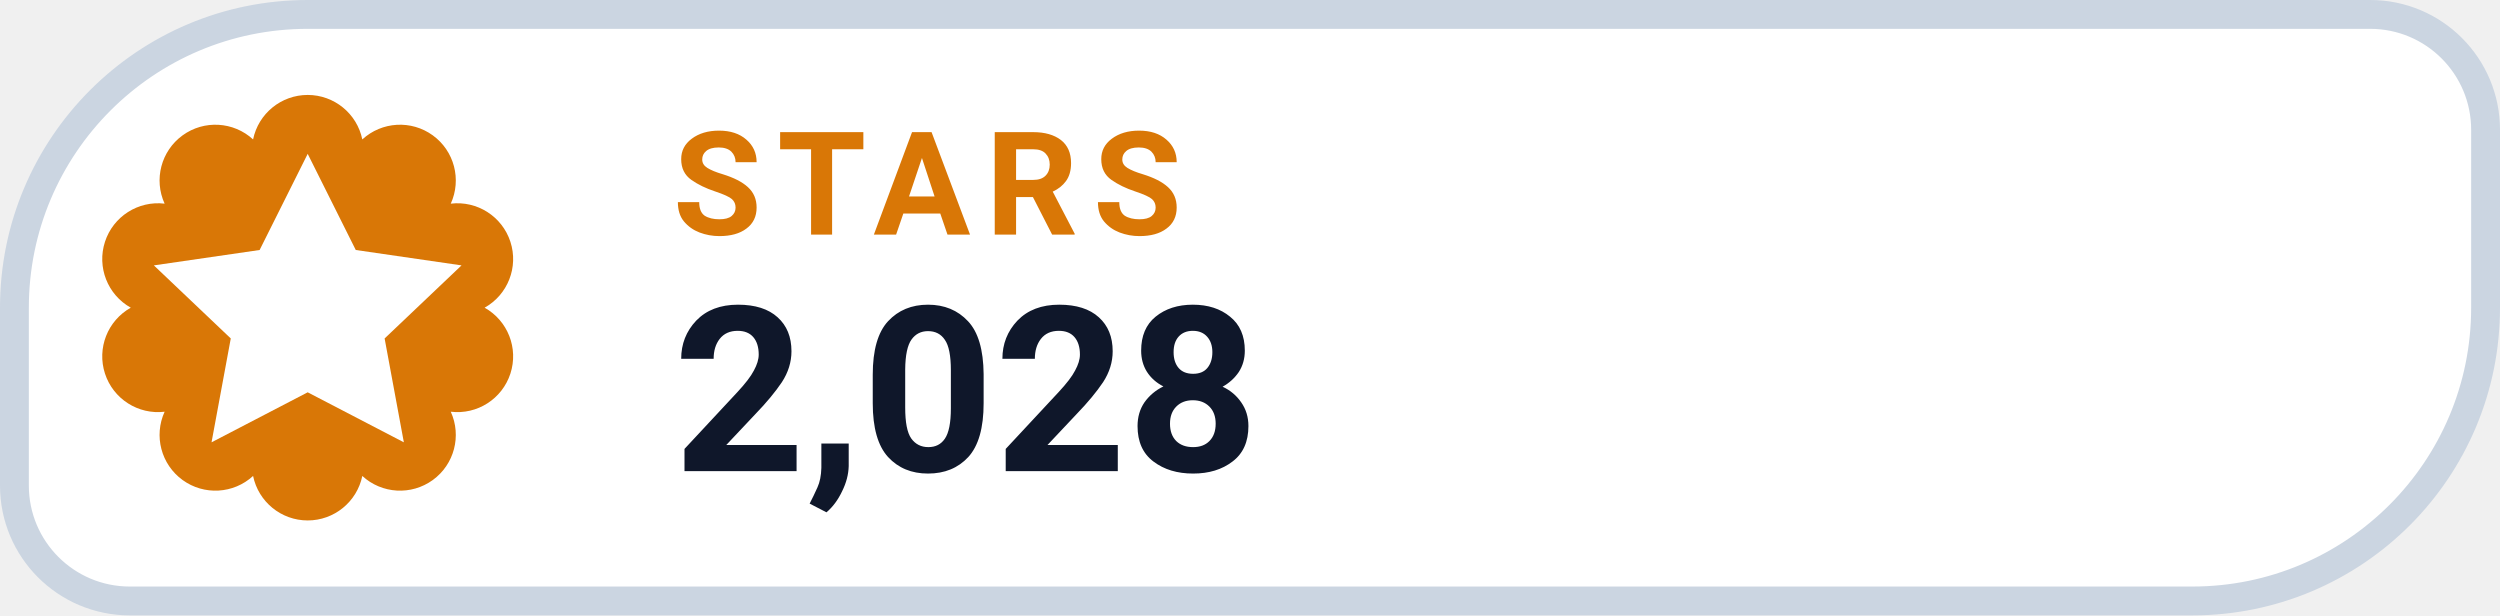
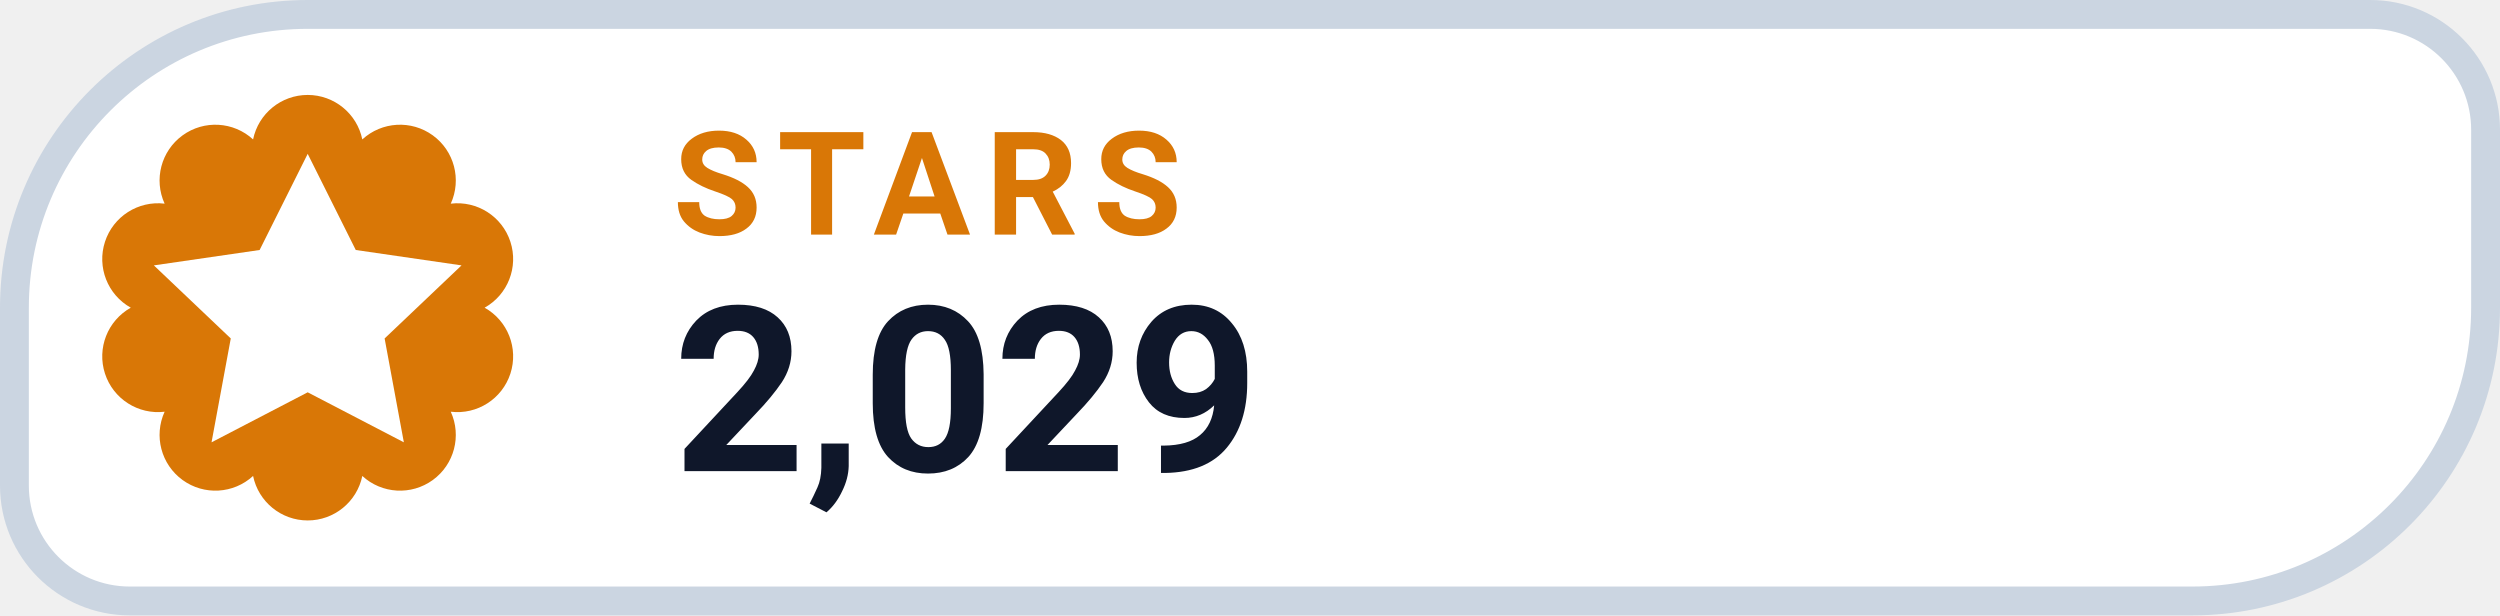
- <svg xmlns="http://www.w3.org/2000/svg" width="130" height="32" viewBox="0 0 130 32" role="img" aria-label="STARS 2,028">
+ <svg xmlns="http://www.w3.org/2000/svg" width="130" height="32" viewBox="0 0 130 32" role="img" aria-label="STARS 2,029">
  <path d="M 16.00 0.75 H 123.25 A 6.00 6.00 0 0 1 129.25 6.75 V 16.00 A 15.25 15.25 0 0 1 114.00 31.25 H 6.75 A 6.00 6.00 0 0 1 0.75 25.25 V 16.00 A 15.25 15.25 0 0 1 16.00 0.75 Z" fill="#FFFFFF" stroke="#CBD5E1" stroke-width="1.5" />
  <path d="M 13.16 7.25 A 2.90 2.90 0 0 1 18.84 7.25 A 2.90 2.90 0 0 1 23.44 10.59 A 2.90 2.90 0 0 1 25.20 16.00 A 2.90 2.90 0 0 1 23.44 21.41 A 2.90 2.90 0 0 1 18.84 24.75 A 2.90 2.90 0 0 1 13.16 24.75 A 2.90 2.90 0 0 1 8.56 21.41 A 2.90 2.90 0 0 1 6.80 16.00 A 2.90 2.90 0 0 1 8.56 10.59 A 2.90 2.90 0 0 1 13.16 7.25 Z" fill="#D97706" />
  <g transform="translate(16 16)" style="color:#FFFFFF;">
    <path d="M0 -8 l2.5 5 5.5 .8 -4 3.8 1 5.4 -5 -2.6 -5 2.6 1 -5.4 -4 -3.8 5.5 -.8 Z" fill="currentColor" />
  </g>
  <text x="35" y="12.2" fill="#D97706" font-family="-apple-system,BlinkMacSystemFont,'Segoe UI',Roboto,Helvetica,Arial,sans-serif" font-size="7.5" font-weight="700" letter-spacing=".8">STARS</text>
-   <text x="35" y="24.5" fill="#0F172A" font-family="-apple-system,BlinkMacSystemFont,'Segoe UI',Roboto,Helvetica,Arial,sans-serif" font-size="12" font-weight="750">2,028</text>
+   <text x="35" y="24.5" fill="#0F172A" font-family="-apple-system,BlinkMacSystemFont,'Segoe UI',Roboto,Helvetica,Arial,sans-serif" font-size="12" font-weight="750">2,029</text>
</svg>
